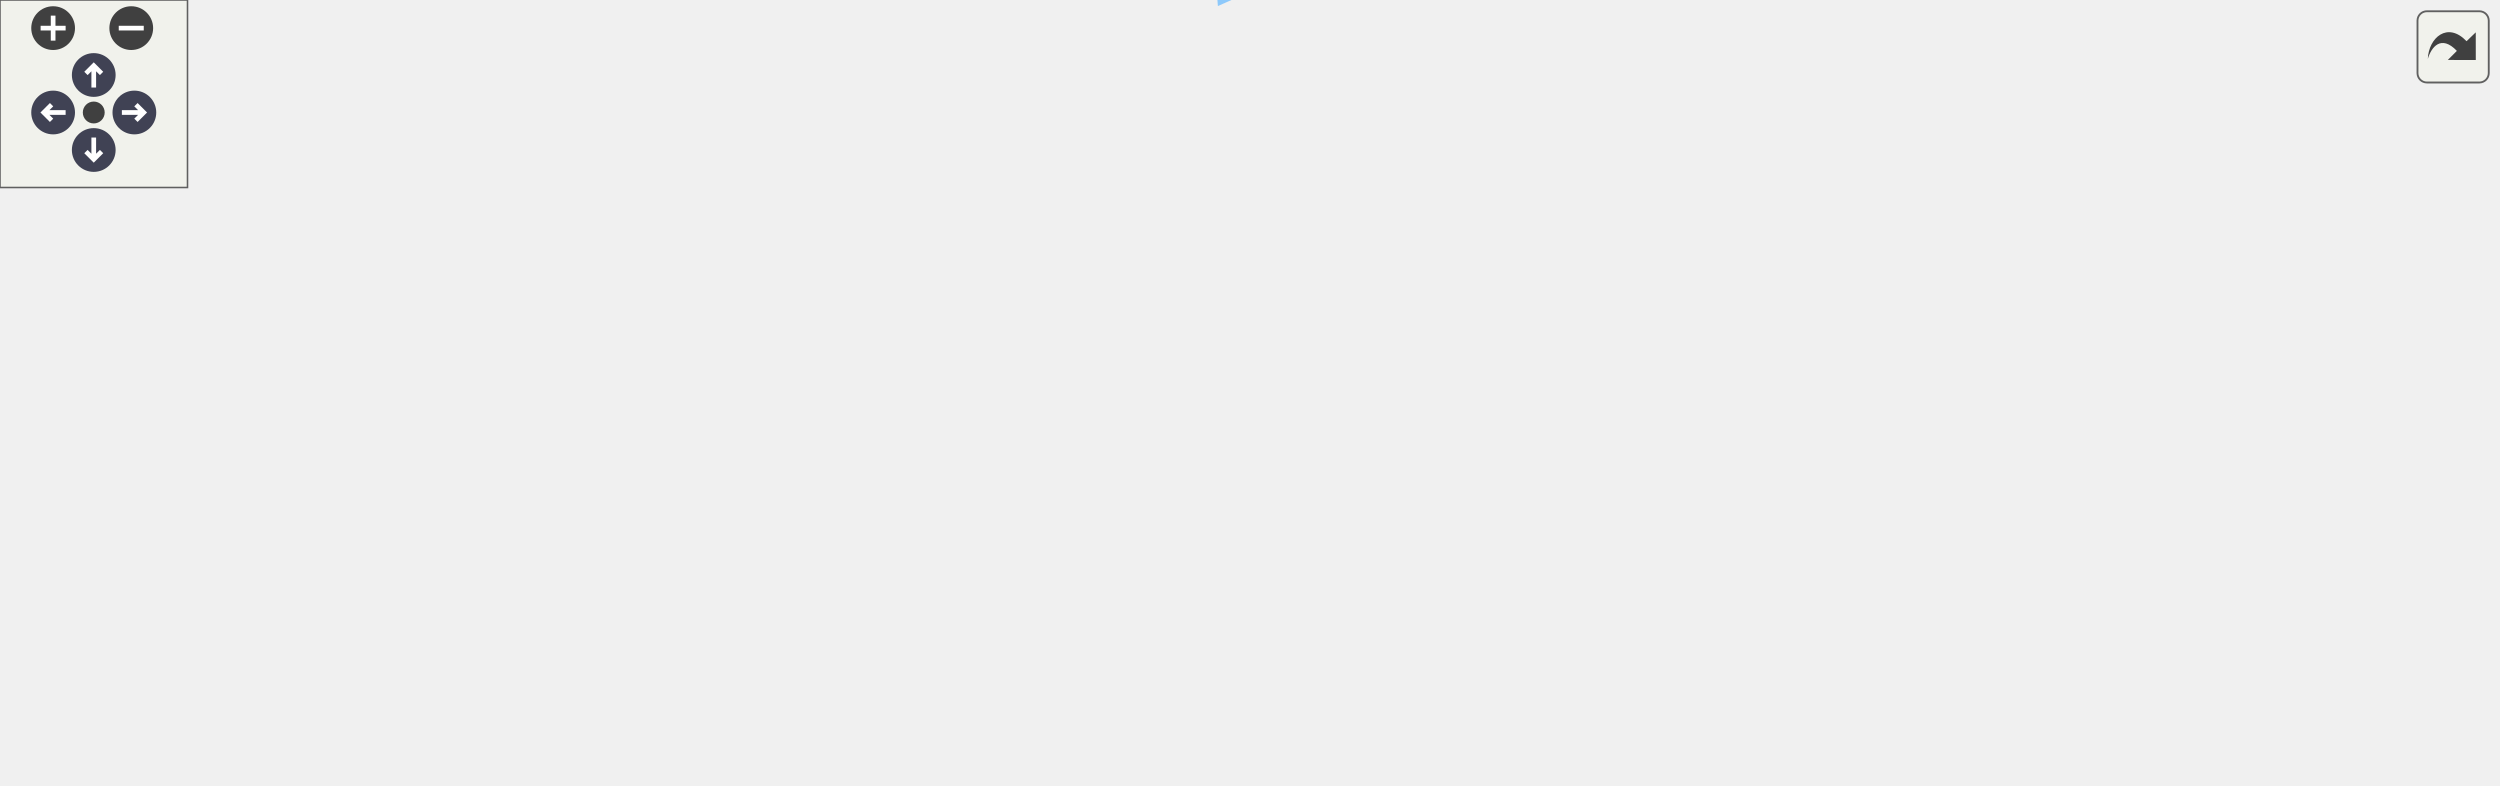
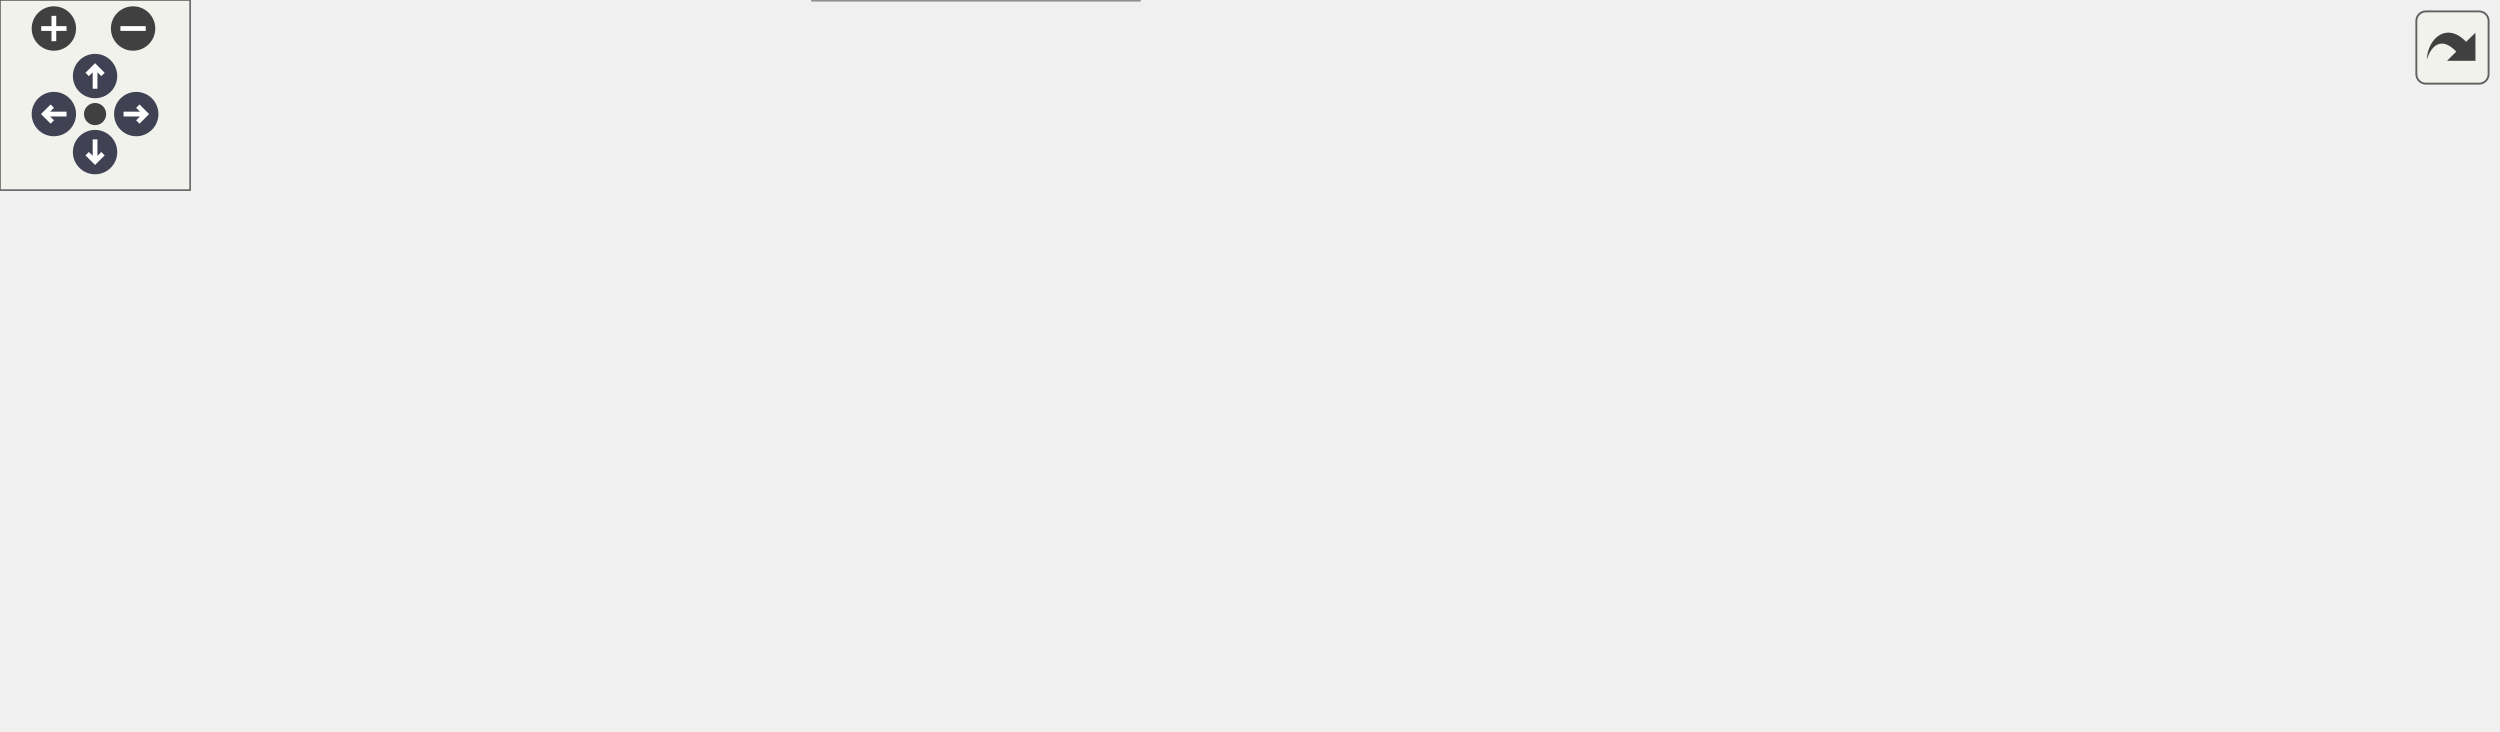
<svg xmlns="http://www.w3.org/2000/svg" xmlns:xlink="http://www.w3.org/1999/xlink" id="main" version="1.1" xml:space="preserve">
  <style type="text/css">
.node, .edge {opacity: 0.7;}
.node.selected, .edge.selected {opacity: 1;}
.edge:hover path { stroke: red; }
.edge:hover polygon { stroke: red; fill: red; }
</style>
  <defs>
    <circle id="rim" cx="0" cy="0" r="7" />
    <circle id="rim2" cx="0" cy="0" r="3.5" />
    <g id="zoomPlus">
      <use xlink:href="#rim" fill="#404040">
        <set attributeName="fill" to="#808080" begin="zoomplus.mouseover" end="zoomplus.mouseout" />
      </use>
      <path d="M-4,0h8M0,-4v8" fill="none" stroke="white" stroke-width="1.5" pointer-events="none" />
    </g>
    <g id="zoomMin">
      <use xlink:href="#rim" fill="#404040">
        <set attributeName="fill" to="#808080" begin="zoomminus.mouseover" end="zoomminus.mouseout" />
      </use>
      <path d="M-4,0h8" fill="none" stroke="white" stroke-width="1.5" pointer-events="none" />
    </g>
    <g id="arrowUp" transform="translate(30 24)">
      <use xlink:href="#rim" />
      <path pointer-events="none" fill="none" stroke="white" stroke-width="1.5" d="M0,-3.0v7 M-2.5,-0.5L0,-3.0L2.5,-0.5" />
    </g>
    <g id="arrowRight" transform="rotate(90) translate(36 -43)">
      <use xlink:href="#rim" />
      <path pointer-events="none" fill="none" stroke="white" stroke-width="1.5" d="M0,-3.0v7 M-2.5,-0.5L0,-3.0L2.5,-0.5" />
    </g>
    <g id="arrowDown" transform="rotate(180) translate(-30 -48)">
      <use xlink:href="#rim" />
      <path pointer-events="none" fill="none" stroke="white" stroke-width="1.5" d="M0,-3.0v7 M-2.5,-0.5L0,-3.0L2.5,-0.5" />
    </g>
    <g id="arrowLeft" transform="rotate(270) translate(-36 17)">
      <use xlink:href="#rim" />
      <path pointer-events="none" fill="none" stroke="white" stroke-width="1.5" d="M0,-3.0v7 M-2.5,-0.5L0,-3.0L2.5,-0.5" />
    </g>
    <g id="resetDef">
      <use xlink:href="#rim2" fill="#404040">
        <set attributeName="fill" to="#808080" begin="reset.mouseover" end="reset.mouseout" />
      </use>
    </g>
  </defs>
  <svg id="graph" class="graph">
    <g id="viewport">
      <g id="Node000001" class="node">
        <g id="a_Node000001">
          <a xlink:title=" ">
-             <polygon fill="#999999" stroke="#666666" points="799,-135.71 712,-135.71 712,-116.71 799,-116.71 799,-135.71" />
-             <text text-anchor="middle" x="755.5" y="-123.71" font-family="Helvetica,sans-Serif" font-size="10.00">s_get_capilary</text>
+             <polygon fill="#999999" stroke="#666666" points="788,-134 701,-134 701,-115 788,-115 788,-134" />
+             <text text-anchor="middle" x="744.5" y="-122" font-family="Helvetica,sans-Serif" font-size="10.00">s_get_capilary</text>
          </a>
        </g>
      </g>
      <g id="Node000002" class="node">
        <g id="a_Node000002">
          <a xlink:href="m__surface__tension_8fpp_8f90.html#ab9b6955a7652c5a8bba2161da6c4cdd0" target="_top" xlink:title=" ">
-             <polygon fill="white" stroke="#666666" points="676,-163.21 557,-163.21 557,-133.21 676,-133.21 676,-163.21" />
-             <text text-anchor="start" x="565" y="-151.21" font-family="Helvetica,sans-Serif" font-size="10.00">__m_surface_tension</text>
-             <text text-anchor="middle" x="616.5" y="-140.21" font-family="Helvetica,sans-Serif" font-size="10.00">_fpp_f90__</text>
+             <polygon fill="white" stroke="#666666" points="665,-161.5 546,-161.5 546,-131.5 665,-131.5 665,-161.5" />
+             <text text-anchor="start" x="554" y="-149.5" font-family="Helvetica,sans-Serif" font-size="10.00">__m_surface_tension</text>
+             <text text-anchor="middle" x="605.5" y="-138.5" font-family="Helvetica,sans-Serif" font-size="10.00">_fpp_f90__</text>
          </a>
        </g>
      </g>
      <g id="edge1_Node000001_Node000002" class="edge">
        <g id="a_edge1_Node000001_Node000002">
          <a xlink:title=" ">
-             <path fill="none" stroke="#63b8ff" d="M701.85,-134.67C693.45,-136.02 684.71,-137.42 676.17,-138.79" />
-             <polygon fill="#63b8ff" stroke="#63b8ff" points="702.58,-138.09 711.9,-133.05 701.47,-131.18 702.58,-138.09" />
+             <path fill="none" stroke="#63b8ff" d="M690.85,-132.95C682.45,-134.3 673.71,-135.71 665.17,-137.08" />
+             <polygon fill="#63b8ff" stroke="#63b8ff" points="691.58,-136.38 700.9,-131.34 690.47,-129.47 691.58,-136.38" />
          </a>
        </g>
      </g>
      <g id="Node000003" class="node">
        <g id="a_Node000003">
-           <a xlink:href="m__rhs_8fpp_8f90.html#a50aa5455db99885d7ced0100cf083459" target="_top" xlink:title=" ">
-             <polygon fill="white" stroke="#666666" points="661.5,-114.71 571.5,-114.71 571.5,-95.71 661.5,-95.71 661.5,-114.71" />
-             <text text-anchor="middle" x="616.5" y="-102.71" font-family="Helvetica,sans-Serif" font-size="10.00">s_compute_rhs</text>
+           <a xlink:href="m__rhs_8fpp_8f90.html#a2f1d88515711b74423125cee4261e828" target="_top" xlink:title=" ">
+             <polygon fill="white" stroke="#666666" points="650.5,-113 560.5,-113 560.5,-94 650.5,-94 650.5,-113" />
+             <text text-anchor="middle" x="605.5" y="-101" font-family="Helvetica,sans-Serif" font-size="10.00">s_compute_rhs</text>
          </a>
        </g>
      </g>
      <g id="edge2_Node000001_Node000003" class="edge">
        <g id="a_edge2_Node000001_Node000003">
          <a xlink:title=" ">
-             <path fill="none" stroke="#63b8ff" d="M702,-118.17C688.79,-116.14 674.74,-113.99 661.97,-112.03" />
-             <polygon fill="#63b8ff" stroke="#63b8ff" points="701.49,-121.63 711.9,-119.68 702.55,-114.71 701.49,-121.63" />
+             <path fill="none" stroke="#63b8ff" d="M691,-116.45C677.79,-114.43 663.74,-112.27 650.97,-110.32" />
+             <polygon fill="#63b8ff" stroke="#63b8ff" points="690.49,-119.91 700.9,-117.97 691.55,-113 690.49,-119.91" />
          </a>
        </g>
      </g>
      <g id="Node000004" class="node">
        <g id="a_Node000004">
          <a xlink:href="m__rhs_8fpp_8f90.html#a87616394067f1273cd06c4d299d10add" target="_top" xlink:title=" ">
-             <polygon fill="white" stroke="#666666" points="515.5,-190.71 405.5,-190.71 405.5,-171.71 515.5,-171.71 515.5,-190.71" />
-             <text text-anchor="middle" x="460.5" y="-178.71" font-family="Helvetica,sans-Serif" font-size="10.00">__m_rhs_fpp_f90__</text>
+             <polygon fill="white" stroke="#666666" points="510,-170 400,-170 400,-151 510,-151 510,-170" />
+             <text text-anchor="middle" x="455" y="-158" font-family="Helvetica,sans-Serif" font-size="10.00">__m_rhs_fpp_f90__</text>
          </a>
        </g>
      </g>
      <g id="edge3_Node000003_Node000004" class="edge">
        <g id="a_edge3_Node000003_Node000004">
          <a xlink:title=" ">
-             <path fill="none" stroke="#63b8ff" d="M568.53,-118.45C564.53,-120.18 560.63,-122.09 557,-124.21 538.25,-135.15 539.36,-145.63 521,-157.21 511.86,-162.98 501.11,-167.82 491.27,-171.61" />
-             <polygon fill="#63b8ff" stroke="#63b8ff" points="569.92,-121.67 577.96,-114.76 567.37,-115.15 569.92,-121.67" />
+             <path fill="none" stroke="#63b8ff" d="M563.55,-116.31C557.63,-118.3 551.64,-120.4 546,-122.5 522.16,-131.39 495.36,-142.9 477.25,-150.92" />
+             <polygon fill="#63b8ff" stroke="#63b8ff" points="564.96,-119.53 573.36,-113.07 562.77,-112.88 564.96,-119.53" />
          </a>
        </g>
      </g>
      <g id="Node000005" class="node">
        <g id="a_Node000005">
          <a xlink:href="m__time__steppers_8fpp_8f90.html#af409df8df1b374744d8c379e7e7dba0b" target="_top" xlink:title="1st order TVD RK time-stepping algorithm">
-             <polygon fill="white" stroke="#666666" points="362.5,-152.71 253.5,-152.71 253.5,-133.71 362.5,-133.71 362.5,-152.71" />
-             <text text-anchor="middle" x="308" y="-140.71" font-family="Helvetica,sans-Serif" font-size="10.00">s_1st_order_tvd_rk</text>
+             <polygon fill="white" stroke="#666666" points="362.5,-132 253.5,-132 253.5,-113 362.5,-113 362.5,-132" />
+             <text text-anchor="middle" x="308" y="-120" font-family="Helvetica,sans-Serif" font-size="10.00">s_1st_order_tvd_rk</text>
          </a>
        </g>
      </g>
      <g id="edge4_Node000003_Node000005" class="edge">
        <g id="a_edge4_Node000003_Node000005">
          <a xlink:title=" ">
-             <path fill="none" stroke="#63b8ff" d="M561.42,-113.55C548.21,-115.5 534.11,-117.5 521,-119.21 467.19,-126.24 405.54,-133.09 362.65,-137.65" />
-             <polygon fill="#63b8ff" stroke="#63b8ff" points="561.94,-117.01 571.31,-112.08 560.91,-110.09 561.94,-117.01" />
+             <path fill="none" stroke="#63b8ff" d="M549.96,-107.01C496.54,-110.44 415.65,-115.64 362.57,-119.06" />
+             <polygon fill="#63b8ff" stroke="#63b8ff" points="550.51,-110.48 560.26,-106.34 550.06,-103.49 550.51,-110.48" />
          </a>
        </g>
      </g>
      <g id="Node000008" class="node">
        <g id="a_Node000008">
          <a xlink:href="m__time__steppers_8fpp_8f90.html#a2847bfea6f3dc3fdae115a99009f7245" target="_top" xlink:title="2nd order TVD RK time-stepping algorithm">
-             <polygon fill="white" stroke="#666666" points="364,-115.71 252,-115.71 252,-96.71 364,-96.71 364,-115.71" />
-             <text text-anchor="middle" x="308" y="-103.71" font-family="Helvetica,sans-Serif" font-size="10.00">s_2nd_order_tvd_rk</text>
+             <polygon fill="white" stroke="#666666" points="364,-95 252,-95 252,-76 364,-76 364,-95" />
+             <text text-anchor="middle" x="308" y="-83" font-family="Helvetica,sans-Serif" font-size="10.00">s_2nd_order_tvd_rk</text>
          </a>
        </g>
      </g>
      <g id="edge7_Node000003_Node000008" class="edge">
        <g id="a_edge7_Node000003_Node000008">
          <a xlink:title=" ">
-             <path fill="none" stroke="#63b8ff" d="M560.92,-105.39C505.4,-105.57 419.83,-105.85 364.12,-106.03" />
-             <polygon fill="#63b8ff" stroke="#63b8ff" points="561.27,-108.89 571.26,-105.36 561.25,-101.89 561.27,-108.89" />
+             <path fill="none" stroke="#63b8ff" d="M550.06,-100.18C497.16,-96.96 417.26,-92.09 364.13,-88.86" />
+             <polygon fill="#63b8ff" stroke="#63b8ff" points="550.07,-103.69 560.26,-100.81 550.49,-96.7 550.07,-103.69" />
          </a>
        </g>
      </g>
      <g id="Node000009" class="node">
        <g id="a_Node000009">
          <a xlink:href="m__time__steppers_8fpp_8f90.html#ad642c094881f0cffbb6158f9fa079a86" target="_top" xlink:title="3rd order TVD RK time-stepping algorithm">
-             <polygon fill="white" stroke="#666666" points="515.5,-76.71 405.5,-76.71 405.5,-57.71 515.5,-57.71 515.5,-76.71" />
-             <text text-anchor="middle" x="460.5" y="-64.71" font-family="Helvetica,sans-Serif" font-size="10.00">s_3rd_order_tvd_rk</text>
+             <polygon fill="white" stroke="#666666" points="510,-56 400,-56 400,-37 510,-37 510,-56" />
+             <text text-anchor="middle" x="455" y="-44" font-family="Helvetica,sans-Serif" font-size="10.00">s_3rd_order_tvd_rk</text>
          </a>
        </g>
      </g>
      <g id="edge9_Node000003_Node000009" class="edge">
        <g id="a_edge9_Node000003_Node000009">
          <a xlink:title=" ">
-             <path fill="none" stroke="#63b8ff" d="M566.71,-93.17C545.19,-87.86 520.27,-81.71 500.08,-76.73" />
-             <polygon fill="#63b8ff" stroke="#63b8ff" points="566.09,-96.63 576.64,-95.62 567.77,-89.83 566.09,-96.63" />
-           </a>
-         </g>
-       </g>
-       <g id="Node000011" class="node">
-         <g id="a_Node000011">
-           <a xlink:href="m__time__steppers_8fpp_8f90.html#aca171c932551af4579eecbfc6b9a8c6a" target="_top" xlink:title="(Adaptive) 4th/5th order Runge—Kutta–Cash–Karp (RKCK) time-stepping algorithm (Cash J....">
-             <polygon fill="white" stroke="#666666" points="521,-20.71 400,-20.71 400,-1.71 521,-1.71 521,-20.71" />
-             <text text-anchor="middle" x="460.5" y="-8.71" font-family="Helvetica,sans-Serif" font-size="10.00">s_4th_5th_order_rkck</text>
-           </a>
-         </g>
-       </g>
-       <g id="edge13_Node000003_Node000011" class="edge">
-         <g id="a_edge13_Node000003_Node000011">
-           <a xlink:title=" ">
-             <path fill="none" stroke="#63b8ff" d="M591.15,-90.35C559.21,-70.85 504.05,-37.18 477.16,-20.77" />
-             <polygon fill="#63b8ff" stroke="#63b8ff" points="589.53,-93.46 599.89,-95.68 593.17,-87.48 589.53,-93.46" />
+             <path fill="none" stroke="#63b8ff" d="M570.1,-90.3C542.84,-79.83 505.38,-65.45 480.94,-56.07" />
+             <polygon fill="#63b8ff" stroke="#63b8ff" points="569.05,-93.64 579.64,-93.96 571.56,-87.11 569.05,-93.64" />
          </a>
        </g>
      </g>
      <g id="Node000006" class="node">
        <g id="a_Node000006">
          <a xlink:href="namespacem__start__up.html#aaaeff91a52af5b8f17ed9efed8ac17bd" target="_top" xlink:title=" ">
-             <polygon fill="white" stroke="#666666" points="216,-83.21 89,-83.21 89,-53.21 216,-53.21 216,-83.21" />
-             <text text-anchor="start" x="97" y="-71.21" font-family="Helvetica,sans-Serif" font-size="10.00">m_start_up::s_perform</text>
-             <text text-anchor="middle" x="152.5" y="-60.21" font-family="Helvetica,sans-Serif" font-size="10.00">_time_step</text>
+             <polygon fill="white" stroke="#666666" points="216,-81.5 89,-81.5 89,-51.5 216,-51.5 216,-81.5" />
+             <text text-anchor="start" x="97" y="-69.5" font-family="Helvetica,sans-Serif" font-size="10.00">m_start_up::s_perform</text>
+             <text text-anchor="middle" x="152.5" y="-58.5" font-family="Helvetica,sans-Serif" font-size="10.00">_time_step</text>
          </a>
        </g>
      </g>
      <g id="edge5_Node000005_Node000006" class="edge">
        <g id="a_edge5_Node000005_Node000006">
          <a xlink:title=" ">
-             <path fill="none" stroke="#63b8ff" d="M264.25,-130.2C260.07,-128.64 255.92,-126.97 252,-125.21 224.94,-113.12 195.78,-95.63 176.26,-83.22" />
-             <polygon fill="#63b8ff" stroke="#63b8ff" points="263.41,-133.61 274,-133.65 265.74,-127.02 263.41,-133.61" />
+             <path fill="none" stroke="#63b8ff" d="M267.2,-109.75C262.07,-108.02 256.9,-106.25 252,-104.5 231.8,-97.3 209.49,-88.75 191.22,-81.58" />
+             <polygon fill="#63b8ff" stroke="#63b8ff" points="266.34,-113.15 276.93,-112.97 268.54,-106.5 266.34,-113.15" />
          </a>
        </g>
      </g>
      <g id="Node000007" class="node">
        <g id="a_Node000007">
          <a xlink:href="p__main_8fpp_8f90.html#aeec10ee8e2940c953967da3e374e1579" target="_top" xlink:title="Quasi-conservative, shock- and interface- capturing finite-volume scheme for the multicomponent Navie...">
-             <polygon fill="white" stroke="#666666" points="53,-77.71 0,-77.71 0,-58.71 53,-58.71 53,-77.71" />
-             <text text-anchor="middle" x="26.5" y="-65.71" font-family="Helvetica,sans-Serif" font-size="10.00">p_main</text>
+             <polygon fill="white" stroke="#666666" points="53,-76 0,-76 0,-57 53,-57 53,-76" />
+             <text text-anchor="middle" x="26.5" y="-64" font-family="Helvetica,sans-Serif" font-size="10.00">p_main</text>
          </a>
        </g>
      </g>
      <g id="edge6_Node000006_Node000007" class="edge">
        <g id="a_edge6_Node000006_Node000007">
          <a xlink:title=" ">
-             <path fill="none" stroke="#63b8ff" d="M78.77,-68.21C69.63,-68.21 60.81,-68.21 53.14,-68.21" />
-             <polygon fill="#63b8ff" stroke="#63b8ff" points="78.77,-71.71 88.77,-68.21 78.77,-64.71 78.77,-71.71" />
+             <path fill="none" stroke="#63b8ff" d="M78.77,-66.5C69.63,-66.5 60.81,-66.5 53.14,-66.5" />
+             <polygon fill="#63b8ff" stroke="#63b8ff" points="78.77,-70 88.77,-66.5 78.77,-63 78.77,-70" />
          </a>
        </g>
      </g>
      <g id="edge8_Node000008_Node000006" class="edge">
        <g id="a_edge8_Node000008_Node000006">
          <a xlink:title=" ">
-             <path fill="none" stroke="#63b8ff" d="M258.37,-94.17C244.39,-90.71 228.96,-86.89 214.33,-83.27" />
-             <polygon fill="#63b8ff" stroke="#63b8ff" points="257.72,-97.62 268.27,-96.62 259.4,-90.82 257.72,-97.62" />
+             <path fill="none" stroke="#63b8ff" d="M241.46,-77.39C233.06,-76.35 224.48,-75.29 216.13,-74.25" />
+             <polygon fill="#63b8ff" stroke="#63b8ff" points="241.23,-80.89 251.58,-78.64 242.09,-73.94 241.23,-80.89" />
          </a>
        </g>
      </g>
      <g id="edge10_Node000009_Node000006" class="edge">
        <g id="a_edge10_Node000009_Node000006">
          <a xlink:title=" ">
-             <path fill="none" stroke="#63b8ff" d="M395.26,-67.42C342.58,-67.59 268.45,-67.84 216.2,-68.01" />
-             <polygon fill="#63b8ff" stroke="#63b8ff" points="395.51,-70.92 405.5,-67.39 395.49,-63.92 395.51,-70.92" />
+             <path fill="none" stroke="#63b8ff" d="M389.64,-50.78C338.38,-54.2 267.05,-58.94 216.23,-62.32" />
+             <polygon fill="#63b8ff" stroke="#63b8ff" points="390.18,-54.26 399.93,-50.1 389.72,-47.27 390.18,-54.26" />
          </a>
        </g>
      </g>
      <g id="Node000010" class="node">
        <g id="a_Node000010">
          <a xlink:href="m__time__steppers_8fpp_8f90.html#a5858523edfce42df32b2b0a8af54bc0e" target="_top" xlink:title="Strang splitting scheme with 3rd order TVD RK time-stepping algorithm for the flux term and adaptive ...">
-             <polygon fill="white" stroke="#666666" points="359.5,-39.71 256.5,-39.71 256.5,-20.71 359.5,-20.71 359.5,-39.71" />
-             <text text-anchor="middle" x="308" y="-27.71" font-family="Helvetica,sans-Serif" font-size="10.00">s_strang_splitting</text>
+             <polygon fill="white" stroke="#666666" points="359.5,-19 256.5,-19 256.5,0 359.5,0 359.5,-19" />
+             <text text-anchor="middle" x="308" y="-7" font-family="Helvetica,sans-Serif" font-size="10.00">s_strang_splitting</text>
          </a>
        </g>
      </g>
      <g id="edge11_Node000009_Node000010" class="edge">
        <g id="a_edge11_Node000009_Node000010">
          <a xlink:title=" ">
-             <path fill="none" stroke="#63b8ff" d="M410.99,-55.29C390.58,-50.27 367.14,-44.51 347.89,-39.77" />
-             <polygon fill="#63b8ff" stroke="#63b8ff" points="410.2,-58.7 420.74,-57.68 411.87,-51.9 410.2,-58.7" />
+             <path fill="none" stroke="#63b8ff" d="M406.73,-34.44C387.19,-29.45 364.85,-23.75 346.47,-19.06" />
+             <polygon fill="#63b8ff" stroke="#63b8ff" points="406.1,-37.89 416.66,-36.97 407.83,-31.11 406.1,-37.89" />
          </a>
        </g>
      </g>
      <g id="edge12_Node000010_Node000006" class="edge">
        <g id="a_edge12_Node000010_Node000006">
          <a xlink:title=" ">
-             <path fill="none" stroke="#63b8ff" d="M258.37,-42.25C244.39,-45.71 228.96,-49.53 214.33,-53.15" />
-             <polygon fill="#63b8ff" stroke="#63b8ff" points="259.4,-45.6 268.27,-39.8 257.72,-38.81 259.4,-45.6" />
-           </a>
-         </g>
-       </g>
-       <g id="edge14_Node000011_Node000006" class="edge">
-         <g id="a_edge14_Node000011_Node000006">
-           <a xlink:title=" ">
-             <path fill="none" stroke="#63b8ff" d="M389.72,-2.29C348.9,0.74 296.74,0.8 252,-11.21 221.85,-19.31 191.4,-39.12 172.5,-53.11" />
-             <polygon fill="#63b8ff" stroke="#63b8ff" points="389.6,-5.79 399.85,-3.12 390.17,1.19 389.6,-5.79" />
+             <path fill="none" stroke="#63b8ff" d="M271.85,-22.55C248.67,-31.16 218.23,-42.46 194.02,-51.45" />
+             <polygon fill="#63b8ff" stroke="#63b8ff" points="273.15,-25.8 281.31,-19.04 270.71,-19.24 273.15,-25.8" />
          </a>
        </g>
      </g>
    </g>
  </svg>
  <g id="navigator" transform="translate(0 0)" fill="#404254">
    <rect fill="#f2f5e9" fill-opacity="0.5" stroke="#606060" stroke-width=".5" x="0" y="0" width="60" height="60" />
    <use id="zoomplus" xlink:href="#zoomPlus" x="17" y="9" />
    <use id="zoomminus" xlink:href="#zoomMin" x="42" y="9" />
    <use id="reset" xlink:href="#resetDef" x="30" y="36" />
    <use id="arrowup" xlink:href="#arrowUp" x="0" y="0" />
    <use id="arrowright" xlink:href="#arrowRight" x="0" y="0" />
    <use id="arrowdown" xlink:href="#arrowDown" x="0" y="0" />
    <use id="arrowleft" xlink:href="#arrowLeft" x="0" y="0" />
  </g>
  <svg viewBox="0 0 15 15" width="100%" height="30px" preserveAspectRatio="xMaxYMin meet">
    <g id="arrow_out" transform="scale(0.3 0.3)">
      <a xlink:href="m__surface__tension_8fpp_8f90_ae987e69e014c7ed4334ffe020a6b6e60_icgraph_org.svg" target="_base">
        <rect id="button" ry="5" rx="5" y="6" x="6" height="38" width="38" fill="#f2f5e9" fill-opacity="0.5" stroke="#606060" stroke-width="1.0" />
        <path id="arrow" d="M 11.5,31.437 C 11.94,20.098 22.043,11.323 32.159,21.979 L 37.069,17.246 C 37.069,17.246 37.088,32 37.088,32 L 22.16,31.978 C 22.16,31.978 26.998,27.14 26.998,27.14 C 18.529,18.264 13.292,25.23 11.5,31.437 z" style="fill:#404040;" />
      </a>
    </g>
  </svg>
  <style type="text/css">

[data-mouse-over-selected='false'] { opacity: 0.7; }
[data-mouse-over-selected='true']  { opacity: 1.0; }

</style>
</svg>
